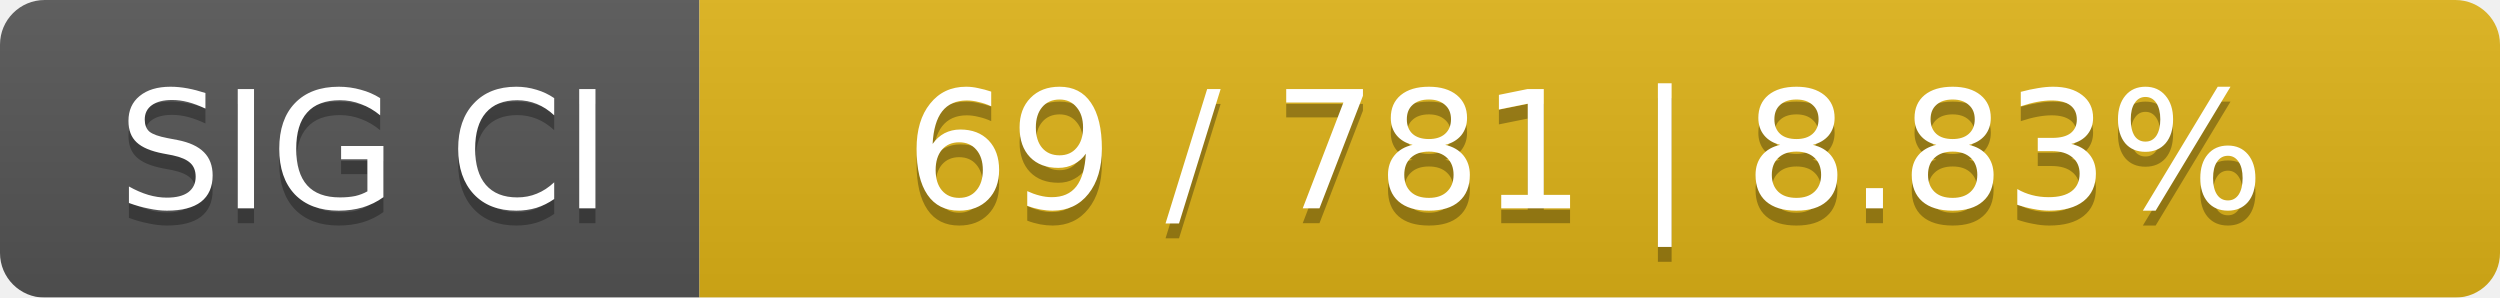
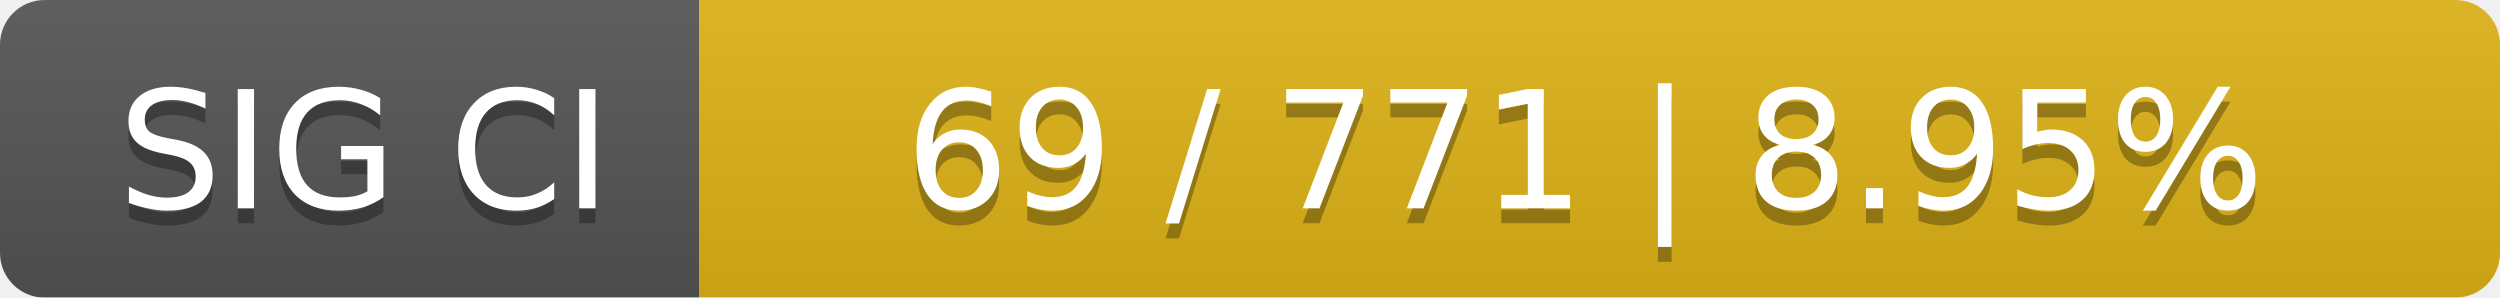
<svg xmlns="http://www.w3.org/2000/svg" width="168" height="20">
  <linearGradient id="smooth" x2="0" y2="100%">
    <stop offset="0" stop-color="#bbb" stop-opacity=".1" />
    <stop offset="1" stop-opacity=".1" />
  </linearGradient>
  <mask id="round">
    <rect width="168" height="20" rx="3" fill="#fff" />
  </mask>
  <g mask="url(#round)">
    <rect width="47" height="20" fill="#555" />
    <rect x="47" width="121" height="20" fill="#dfb317" />
    <rect width="168" height="20" fill="url(#smooth)" />
  </g>
  <g fill="#fff" text-anchor="middle" font-family="DejaVu Sans,Verdana,Geneva,sans-serif" font-size="11">
    <text x="24.5" y="15" fill="#010101" fill-opacity=".3">SIG CI</text>
    <text x="24.5" y="14">SIG CI</text>
-     <text x="106.5" y="15" fill="#010101" fill-opacity=".3">69 / 781    |    8.83%</text>
-     <text x="106.5" y="14">69 / 781    |    8.83%</text>
+     <text x="106.5" y="15" fill="#010101" fill-opacity=".3">69 / 771    |    8.95%</text>
+     <text x="106.5" y="14">69 / 771    |    8.95%</text>
  </g>
</svg>
